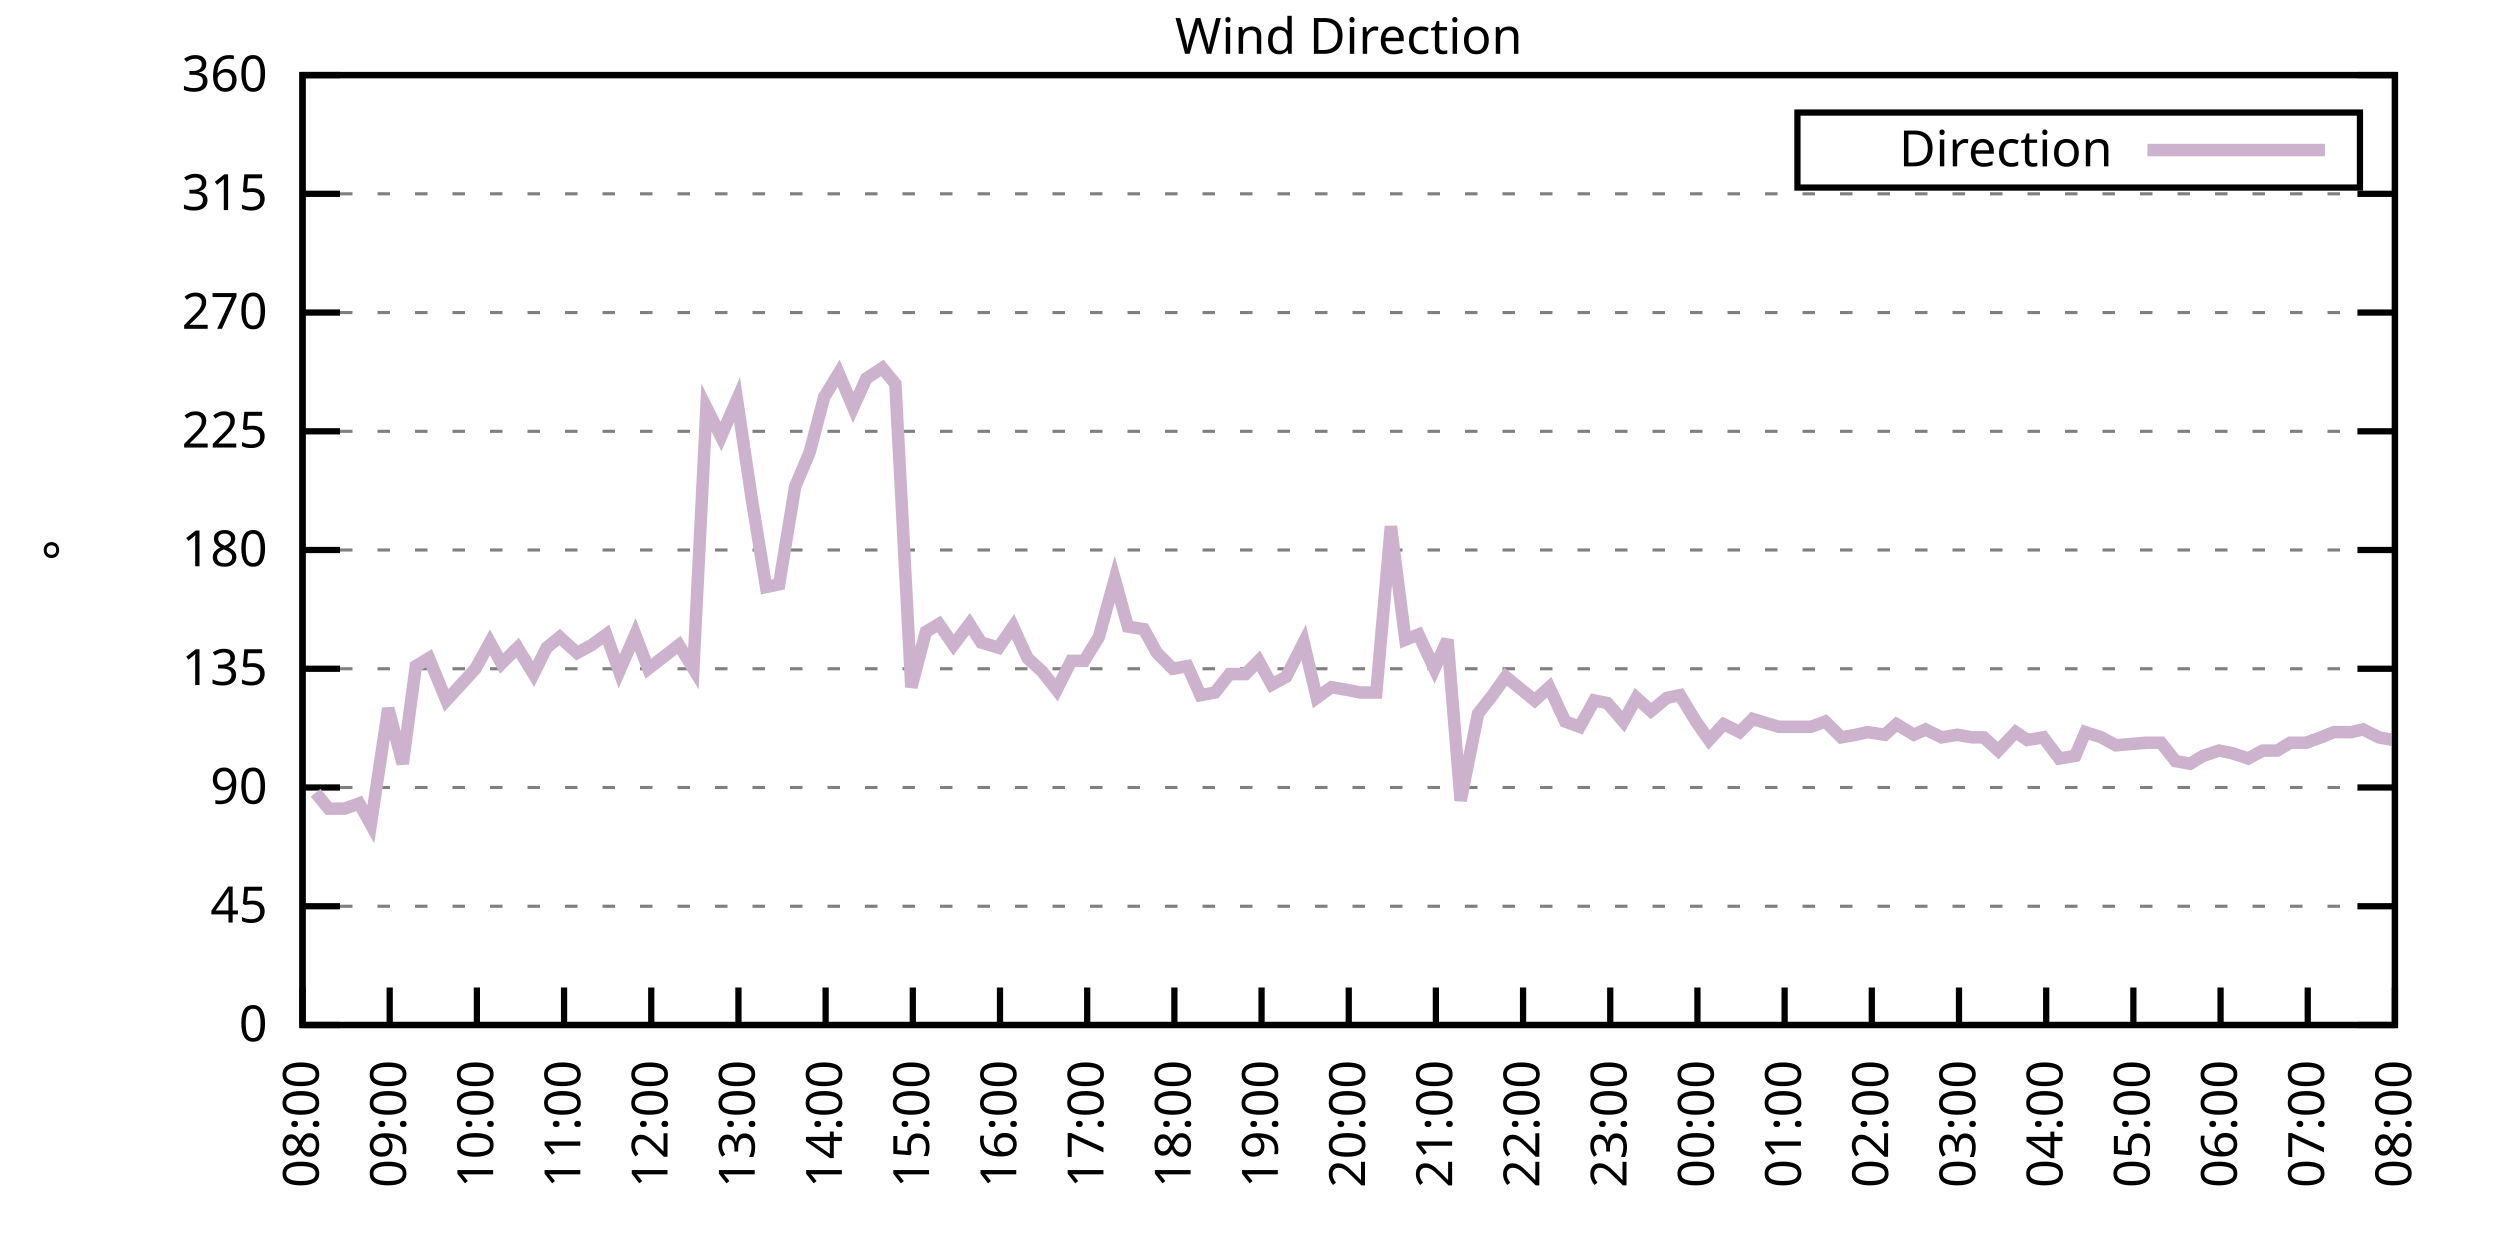
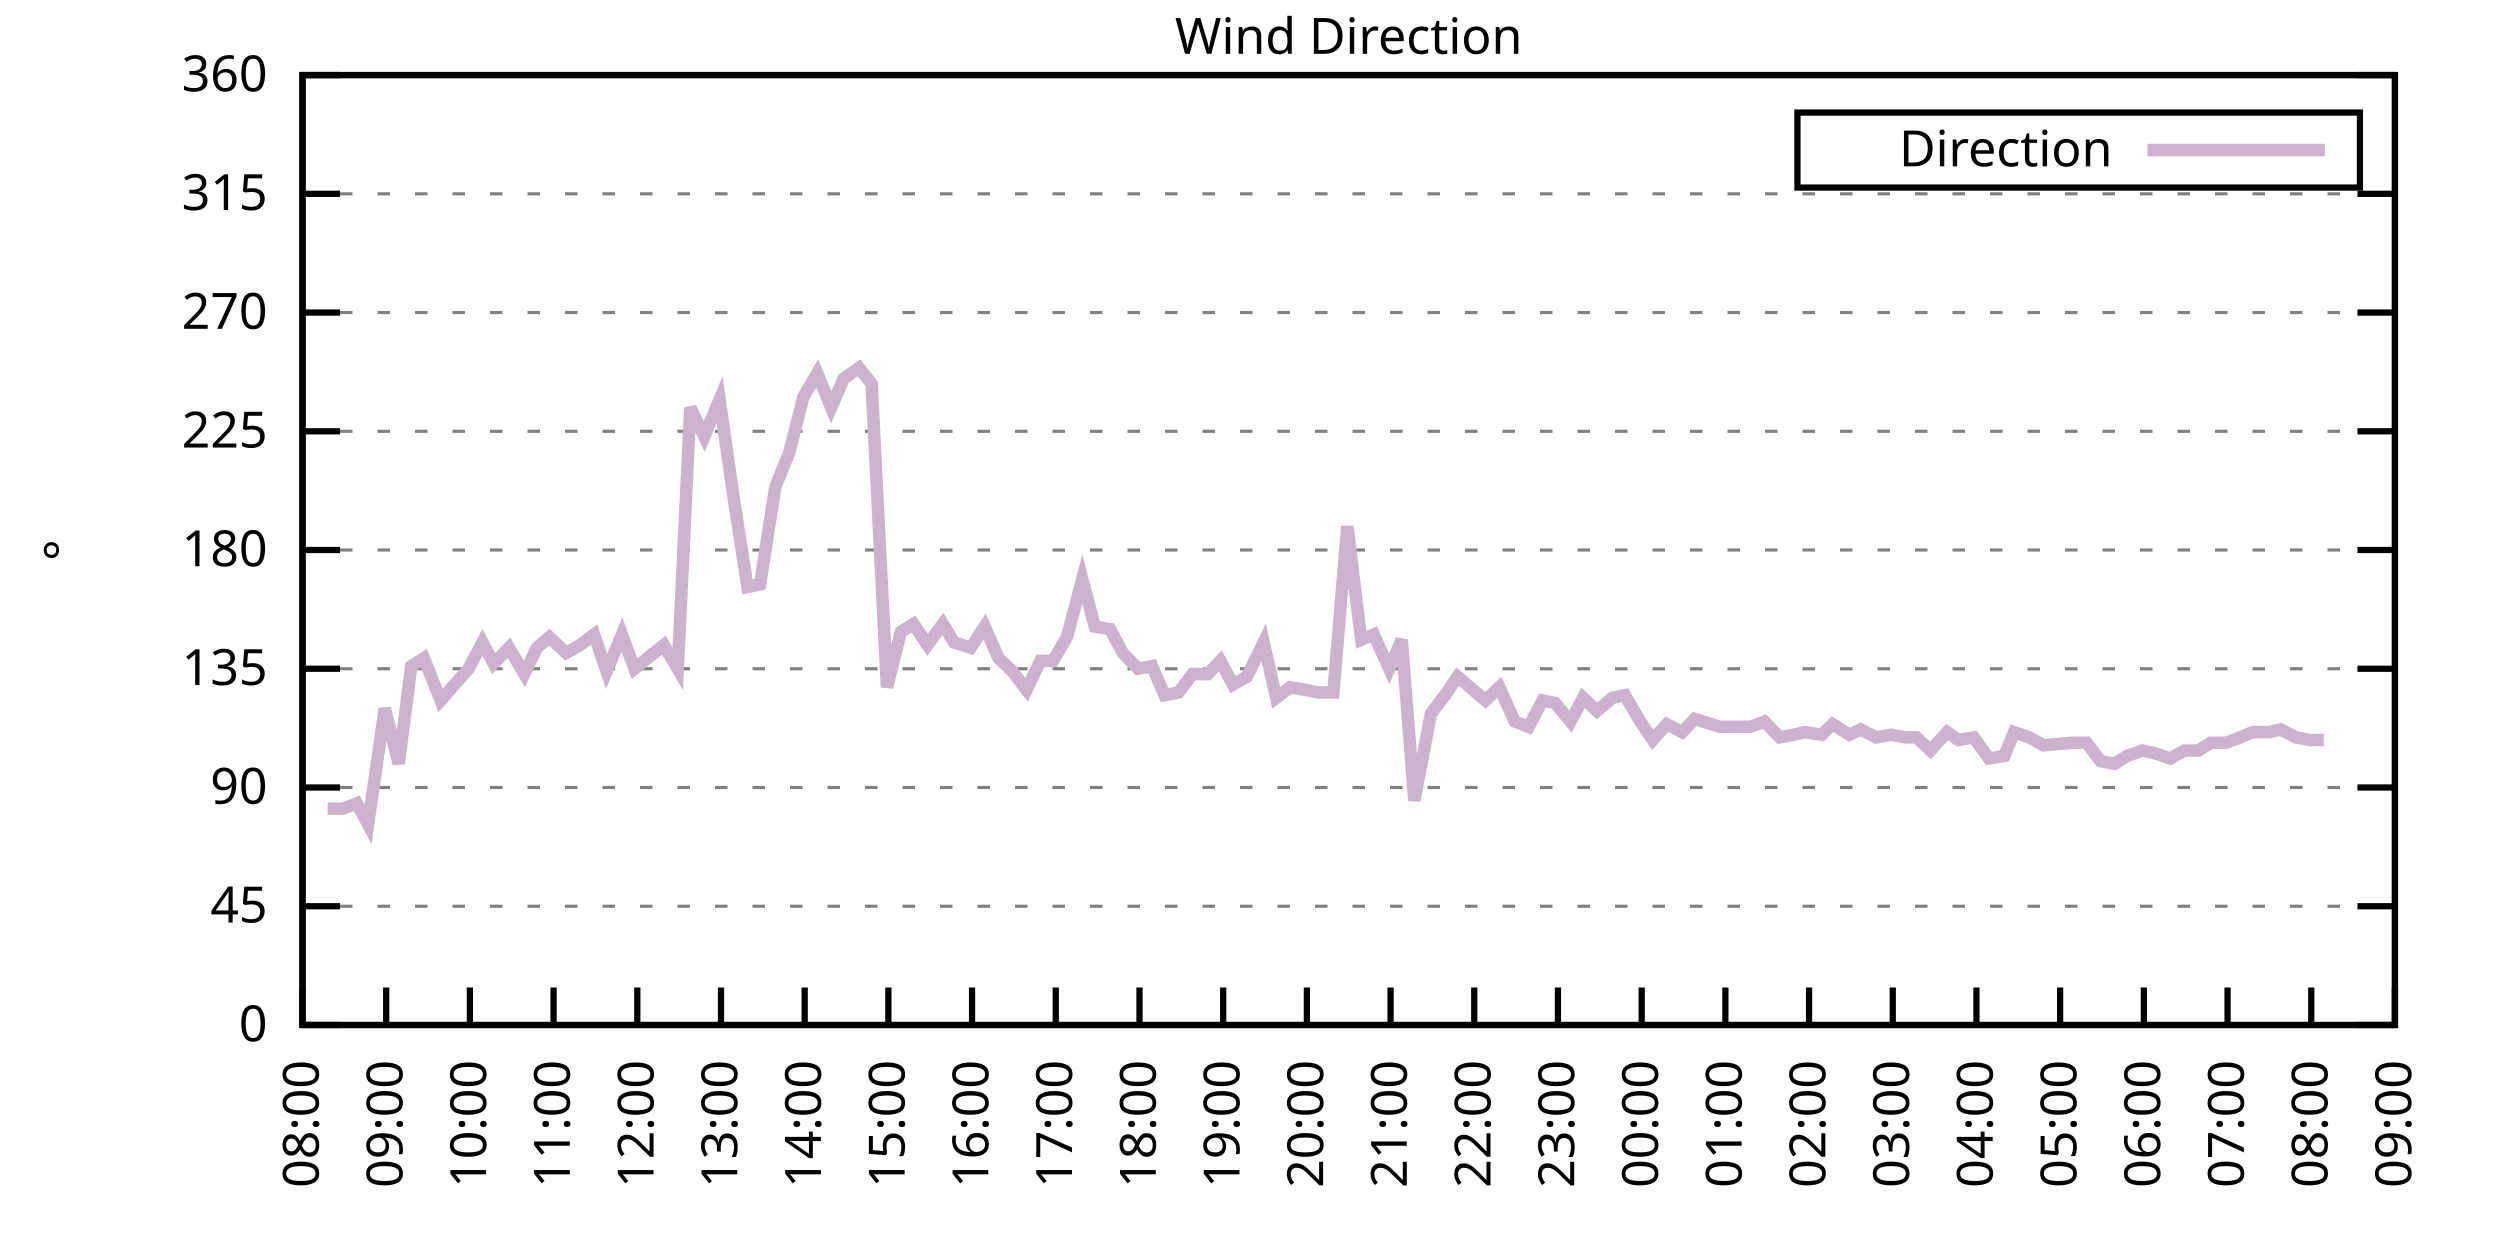
<svg xmlns="http://www.w3.org/2000/svg" xmlns:xlink="http://www.w3.org/1999/xlink" width="400" height="200" viewBox="0 0 400 200">
  <g id="gnuplot_canvas">
    <rect x="0" y="0" width="400" height="200" fill="none" />
    <defs>
      <circle id="gpDot" r="0.5" stroke-width="0.5" stroke="currentColor" />
      <path id="gpPt0" stroke-width="0.333" stroke="currentColor" d="M-1,0 h2 M0,-1 v2" />
      <path id="gpPt1" stroke-width="0.333" stroke="currentColor" d="M-1,-1 L1,1 M1,-1 L-1,1" />
      <path id="gpPt2" stroke-width="0.333" stroke="currentColor" d="M-1,0 L1,0 M0,-1 L0,1 M-1,-1 L1,1 M-1,1 L1,-1" />
      <rect id="gpPt3" stroke-width="0.333" stroke="currentColor" x="-1" y="-1" width="2" height="2" />
      <rect id="gpPt4" stroke-width="0.333" stroke="currentColor" fill="currentColor" x="-1" y="-1" width="2" height="2" />
      <circle id="gpPt5" stroke-width="0.333" stroke="currentColor" cx="0" cy="0" r="1" />
      <use xlink:href="#gpPt5" id="gpPt6" fill="currentColor" stroke="none" />
      <path id="gpPt7" stroke-width="0.333" stroke="currentColor" d="M0,-1.33 L-1.33,0.67 L1.33,0.67 z" />
      <use xlink:href="#gpPt7" id="gpPt8" fill="currentColor" stroke="none" />
      <use xlink:href="#gpPt7" id="gpPt9" stroke="currentColor" transform="rotate(180)" />
      <use xlink:href="#gpPt9" id="gpPt10" fill="currentColor" stroke="none" />
      <use xlink:href="#gpPt3" id="gpPt11" stroke="currentColor" transform="rotate(45)" />
      <use xlink:href="#gpPt11" id="gpPt12" fill="currentColor" stroke="none" />
      <path id="gpPt13" stroke-width="0.333" stroke="currentColor" d="M0,1.330 L1.265,0.411 L0.782,-1.067 L-0.782,-1.076 L-1.265,0.411 z" />
      <use xlink:href="#gpPt13" id="gpPt14" fill="currentColor" stroke="none" />
      <filter id="textbox" filterUnits="objectBoundingBox" x="0" y="0" height="1" width="1">
        <feFlood flood-color="white" flood-opacity="1" result="bgnd" />
        <feComposite in="SourceGraphic" in2="bgnd" operator="atop" />
      </filter>
      <filter id="greybox" filterUnits="objectBoundingBox" x="0" y="0" height="1" width="1">
        <feFlood flood-color="lightgrey" flood-opacity="1" result="grey" />
        <feComposite in="SourceGraphic" in2="grey" operator="atop" />
      </filter>
    </defs>
    <g fill="none" color="white" stroke="currentColor" stroke-width="1.00" stroke-linecap="butt" stroke-linejoin="miter">
</g>
    <g fill="none" color="black" stroke="currentColor" stroke-width="1.00" stroke-linecap="butt" stroke-linejoin="miter">
      <g stroke="none" shape-rendering="crispEdges">
        <polygon fill="rgb(255, 255, 255)" points="48.40,164.00 383.18,164.00 383.18,12.02 48.40,12.02 " />
      </g>
    </g>
    <g fill="none" color="black" stroke="currentColor" stroke-width="1.00" stroke-linecap="butt" stroke-linejoin="miter">
</g>
    <g fill="none" color="black" stroke="black" stroke-width="0.50" stroke-linecap="butt" stroke-linejoin="miter">
</g>
    <g fill="none" color="gray" stroke="currentColor" stroke-width="0.50" stroke-linecap="butt" stroke-linejoin="miter">
      <path stroke="gray" stroke-dasharray="2,4" class="gridline" d="M48.40,164.00 L383.19,164.00  " />
    </g>
    <g fill="none" color="gray" stroke="gray" stroke-width="1.00" stroke-linecap="butt" stroke-linejoin="miter">
</g>
    <g fill="none" color="black" stroke="currentColor" stroke-width="1.00" stroke-linecap="butt" stroke-linejoin="miter">
      <path stroke="black" d="M48.40,164.00 L54.40,164.00 M383.19,164.00 L377.19,164.00  " />
      <g transform="translate(42.80,166.60)" stroke="none" fill="black" font-family="Sans" font-size="8.00" text-anchor="end">
        <text>
          <tspan font-family="Sans"> 0</tspan>
        </text>
      </g>
    </g>
    <g fill="none" color="black" stroke="currentColor" stroke-width="1.00" stroke-linecap="butt" stroke-linejoin="miter">
</g>
    <g fill="none" color="black" stroke="black" stroke-width="0.50" stroke-linecap="butt" stroke-linejoin="miter">
</g>
    <g fill="none" color="gray" stroke="currentColor" stroke-width="0.50" stroke-linecap="butt" stroke-linejoin="miter">
      <path stroke="gray" stroke-dasharray="2,4" class="gridline" d="M48.40,145.00 L383.19,145.00  " />
    </g>
    <g fill="none" color="gray" stroke="gray" stroke-width="1.00" stroke-linecap="butt" stroke-linejoin="miter">
</g>
    <g fill="none" color="black" stroke="currentColor" stroke-width="1.00" stroke-linecap="butt" stroke-linejoin="miter">
      <path stroke="black" d="M48.40,145.00 L54.40,145.00 M383.19,145.00 L377.19,145.00  " />
      <g transform="translate(42.80,147.60)" stroke="none" fill="black" font-family="Sans" font-size="8.00" text-anchor="end">
        <text>
          <tspan font-family="Sans"> 45</tspan>
        </text>
      </g>
    </g>
    <g fill="none" color="black" stroke="currentColor" stroke-width="1.00" stroke-linecap="butt" stroke-linejoin="miter">
</g>
    <g fill="none" color="black" stroke="black" stroke-width="0.50" stroke-linecap="butt" stroke-linejoin="miter">
</g>
    <g fill="none" color="gray" stroke="currentColor" stroke-width="0.50" stroke-linecap="butt" stroke-linejoin="miter">
      <path stroke="gray" stroke-dasharray="2,4" class="gridline" d="M48.40,126.00 L383.19,126.00  " />
    </g>
    <g fill="none" color="gray" stroke="gray" stroke-width="1.00" stroke-linecap="butt" stroke-linejoin="miter">
</g>
    <g fill="none" color="black" stroke="currentColor" stroke-width="1.00" stroke-linecap="butt" stroke-linejoin="miter">
      <path stroke="black" d="M48.40,126.00 L54.40,126.00 M383.19,126.00 L377.19,126.00  " />
      <g transform="translate(42.80,128.60)" stroke="none" fill="black" font-family="Sans" font-size="8.00" text-anchor="end">
        <text>
          <tspan font-family="Sans"> 90</tspan>
        </text>
      </g>
    </g>
    <g fill="none" color="black" stroke="currentColor" stroke-width="1.00" stroke-linecap="butt" stroke-linejoin="miter">
</g>
    <g fill="none" color="black" stroke="black" stroke-width="0.50" stroke-linecap="butt" stroke-linejoin="miter">
</g>
    <g fill="none" color="gray" stroke="currentColor" stroke-width="0.50" stroke-linecap="butt" stroke-linejoin="miter">
      <path stroke="gray" stroke-dasharray="2,4" class="gridline" d="M48.40,107.00 L383.19,107.00  " />
    </g>
    <g fill="none" color="gray" stroke="gray" stroke-width="1.00" stroke-linecap="butt" stroke-linejoin="miter">
</g>
    <g fill="none" color="black" stroke="currentColor" stroke-width="1.00" stroke-linecap="butt" stroke-linejoin="miter">
      <path stroke="black" d="M48.40,107.00 L54.40,107.00 M383.19,107.00 L377.19,107.00  " />
      <g transform="translate(42.80,109.60)" stroke="none" fill="black" font-family="Sans" font-size="8.00" text-anchor="end">
        <text>
          <tspan font-family="Sans"> 135</tspan>
        </text>
      </g>
    </g>
    <g fill="none" color="black" stroke="currentColor" stroke-width="1.00" stroke-linecap="butt" stroke-linejoin="miter">
</g>
    <g fill="none" color="black" stroke="black" stroke-width="0.50" stroke-linecap="butt" stroke-linejoin="miter">
</g>
    <g fill="none" color="gray" stroke="currentColor" stroke-width="0.50" stroke-linecap="butt" stroke-linejoin="miter">
      <path stroke="gray" stroke-dasharray="2,4" class="gridline" d="M48.40,88.00 L383.19,88.00  " />
    </g>
    <g fill="none" color="gray" stroke="gray" stroke-width="1.00" stroke-linecap="butt" stroke-linejoin="miter">
</g>
    <g fill="none" color="black" stroke="currentColor" stroke-width="1.00" stroke-linecap="butt" stroke-linejoin="miter">
      <path stroke="black" d="M48.40,88.00 L54.40,88.00 M383.19,88.00 L377.19,88.00  " />
      <g transform="translate(42.80,90.60)" stroke="none" fill="black" font-family="Sans" font-size="8.00" text-anchor="end">
        <text>
          <tspan font-family="Sans"> 180</tspan>
        </text>
      </g>
    </g>
    <g fill="none" color="black" stroke="currentColor" stroke-width="1.00" stroke-linecap="butt" stroke-linejoin="miter">
</g>
    <g fill="none" color="black" stroke="black" stroke-width="0.50" stroke-linecap="butt" stroke-linejoin="miter">
</g>
    <g fill="none" color="gray" stroke="currentColor" stroke-width="0.50" stroke-linecap="butt" stroke-linejoin="miter">
      <path stroke="gray" stroke-dasharray="2,4" class="gridline" d="M48.40,69.01 L383.19,69.01  " />
    </g>
    <g fill="none" color="gray" stroke="gray" stroke-width="1.00" stroke-linecap="butt" stroke-linejoin="miter">
</g>
    <g fill="none" color="black" stroke="currentColor" stroke-width="1.00" stroke-linecap="butt" stroke-linejoin="miter">
      <path stroke="black" d="M48.40,69.01 L54.40,69.01 M383.19,69.01 L377.19,69.01  " />
      <g transform="translate(42.80,71.61)" stroke="none" fill="black" font-family="Sans" font-size="8.00" text-anchor="end">
        <text>
          <tspan font-family="Sans"> 225</tspan>
        </text>
      </g>
    </g>
    <g fill="none" color="black" stroke="currentColor" stroke-width="1.00" stroke-linecap="butt" stroke-linejoin="miter">
</g>
    <g fill="none" color="black" stroke="black" stroke-width="0.50" stroke-linecap="butt" stroke-linejoin="miter">
</g>
    <g fill="none" color="gray" stroke="currentColor" stroke-width="0.50" stroke-linecap="butt" stroke-linejoin="miter">
      <path stroke="gray" stroke-dasharray="2,4" class="gridline" d="M48.40,50.01 L383.19,50.01  " />
    </g>
    <g fill="none" color="gray" stroke="gray" stroke-width="1.00" stroke-linecap="butt" stroke-linejoin="miter">
</g>
    <g fill="none" color="black" stroke="currentColor" stroke-width="1.00" stroke-linecap="butt" stroke-linejoin="miter">
      <path stroke="black" d="M48.40,50.01 L54.40,50.01 M383.19,50.01 L377.19,50.01  " />
      <g transform="translate(42.80,52.61)" stroke="none" fill="black" font-family="Sans" font-size="8.00" text-anchor="end">
        <text>
          <tspan font-family="Sans"> 270</tspan>
        </text>
      </g>
    </g>
    <g fill="none" color="black" stroke="currentColor" stroke-width="1.00" stroke-linecap="butt" stroke-linejoin="miter">
</g>
    <g fill="none" color="black" stroke="black" stroke-width="0.50" stroke-linecap="butt" stroke-linejoin="miter">
</g>
    <g fill="none" color="gray" stroke="currentColor" stroke-width="0.50" stroke-linecap="butt" stroke-linejoin="miter">
      <path stroke="gray" stroke-dasharray="2,4" class="gridline" d="M48.40,31.01 L383.19,31.01  " />
    </g>
    <g fill="none" color="gray" stroke="gray" stroke-width="1.00" stroke-linecap="butt" stroke-linejoin="miter">
</g>
    <g fill="none" color="black" stroke="currentColor" stroke-width="1.00" stroke-linecap="butt" stroke-linejoin="miter">
      <path stroke="black" d="M48.40,31.01 L54.40,31.01 M383.19,31.01 L377.19,31.01  " />
      <g transform="translate(42.80,33.61)" stroke="none" fill="black" font-family="Sans" font-size="8.00" text-anchor="end">
        <text>
          <tspan font-family="Sans"> 315</tspan>
        </text>
      </g>
    </g>
    <g fill="none" color="black" stroke="currentColor" stroke-width="1.00" stroke-linecap="butt" stroke-linejoin="miter">
</g>
    <g fill="none" color="black" stroke="black" stroke-width="0.50" stroke-linecap="butt" stroke-linejoin="miter">
</g>
    <g fill="none" color="gray" stroke="currentColor" stroke-width="0.50" stroke-linecap="butt" stroke-linejoin="miter">
      <path stroke="gray" stroke-dasharray="2,4" class="gridline" d="M48.40,12.01 L383.19,12.01  " />
    </g>
    <g fill="none" color="gray" stroke="gray" stroke-width="1.00" stroke-linecap="butt" stroke-linejoin="miter">
</g>
    <g fill="none" color="black" stroke="currentColor" stroke-width="1.00" stroke-linecap="butt" stroke-linejoin="miter">
      <path stroke="black" d="M48.40,12.01 L54.40,12.01 M383.19,12.01 L377.19,12.01  " />
      <g transform="translate(42.80,14.61)" stroke="none" fill="black" font-family="Sans" font-size="8.00" text-anchor="end">
        <text>
          <tspan font-family="Sans"> 360</tspan>
        </text>
      </g>
    </g>
    <g fill="none" color="black" stroke="currentColor" stroke-width="1.00" stroke-linecap="butt" stroke-linejoin="miter">
      <path stroke="black" d="M48.40,164.00 L48.40,158.00  " />
      <g transform="translate(51.00,169.60) rotate(270.00)" stroke="none" fill="black" font-family="Sans" font-size="8.00" text-anchor="end">
        <text>
          <tspan font-family="Sans">08:00</tspan>
        </text>
      </g>
    </g>
    <g fill="none" color="black" stroke="currentColor" stroke-width="1.00" stroke-linecap="butt" stroke-linejoin="miter">
-       <path stroke="black" d="M62.35,164.00 L62.35,158.00  " />
-       <g transform="translate(64.95,169.60) rotate(270.00)" stroke="none" fill="black" font-family="Sans" font-size="8.00" text-anchor="end">
+       <path stroke="black" d="M61.79,164.00 L61.79,158.00  " />
+       <g transform="translate(64.39,169.60) rotate(270.00)" stroke="none" fill="black" font-family="Sans" font-size="8.00" text-anchor="end">
        <text>
          <tspan font-family="Sans">09:00</tspan>
        </text>
      </g>
    </g>
    <g fill="none" color="black" stroke="currentColor" stroke-width="1.00" stroke-linecap="butt" stroke-linejoin="miter">
-       <path stroke="black" d="M76.30,164.00 L76.30,158.00  " />
-       <g transform="translate(78.90,169.60) rotate(270.00)" stroke="none" fill="black" font-family="Sans" font-size="8.00" text-anchor="end">
+       <path stroke="black" d="M75.18,164.00 L75.18,158.00  " />
+       <g transform="translate(77.78,169.60) rotate(270.00)" stroke="none" fill="black" font-family="Sans" font-size="8.00" text-anchor="end">
        <text>
          <tspan font-family="Sans">10:00</tspan>
        </text>
      </g>
    </g>
    <g fill="none" color="black" stroke="currentColor" stroke-width="1.00" stroke-linecap="butt" stroke-linejoin="miter">
-       <path stroke="black" d="M90.25,164.00 L90.25,158.00  " />
-       <g transform="translate(92.85,169.60) rotate(270.00)" stroke="none" fill="black" font-family="Sans" font-size="8.00" text-anchor="end">
+       <path stroke="black" d="M88.57,164.00 L88.57,158.00  " />
+       <g transform="translate(91.17,169.60) rotate(270.00)" stroke="none" fill="black" font-family="Sans" font-size="8.00" text-anchor="end">
        <text>
          <tspan font-family="Sans">11:00</tspan>
        </text>
      </g>
    </g>
    <g fill="none" color="black" stroke="currentColor" stroke-width="1.00" stroke-linecap="butt" stroke-linejoin="miter">
-       <path stroke="black" d="M104.20,164.00 L104.20,158.00  " />
-       <g transform="translate(106.80,169.60) rotate(270.00)" stroke="none" fill="black" font-family="Sans" font-size="8.00" text-anchor="end">
+       <path stroke="black" d="M101.97,164.00 L101.97,158.00  " />
+       <g transform="translate(104.57,169.60) rotate(270.00)" stroke="none" fill="black" font-family="Sans" font-size="8.00" text-anchor="end">
        <text>
          <tspan font-family="Sans">12:00</tspan>
        </text>
      </g>
    </g>
    <g fill="none" color="black" stroke="currentColor" stroke-width="1.00" stroke-linecap="butt" stroke-linejoin="miter">
-       <path stroke="black" d="M118.15,164.00 L118.15,158.00  " />
-       <g transform="translate(120.75,169.60) rotate(270.00)" stroke="none" fill="black" font-family="Sans" font-size="8.00" text-anchor="end">
+       <path stroke="black" d="M115.36,164.00 L115.36,158.00  " />
+       <g transform="translate(117.96,169.60) rotate(270.00)" stroke="none" fill="black" font-family="Sans" font-size="8.00" text-anchor="end">
        <text>
          <tspan font-family="Sans">13:00</tspan>
        </text>
      </g>
    </g>
    <g fill="none" color="black" stroke="currentColor" stroke-width="1.00" stroke-linecap="butt" stroke-linejoin="miter">
-       <path stroke="black" d="M132.10,164.00 L132.10,158.00  " />
-       <g transform="translate(134.70,169.60) rotate(270.00)" stroke="none" fill="black" font-family="Sans" font-size="8.00" text-anchor="end">
+       <path stroke="black" d="M128.75,164.00 L128.75,158.00  " />
+       <g transform="translate(131.35,169.60) rotate(270.00)" stroke="none" fill="black" font-family="Sans" font-size="8.00" text-anchor="end">
        <text>
          <tspan font-family="Sans">14:00</tspan>
        </text>
      </g>
    </g>
    <g fill="none" color="black" stroke="currentColor" stroke-width="1.00" stroke-linecap="butt" stroke-linejoin="miter">
-       <path stroke="black" d="M146.05,164.00 L146.05,158.00  " />
-       <g transform="translate(148.65,169.60) rotate(270.00)" stroke="none" fill="black" font-family="Sans" font-size="8.00" text-anchor="end">
+       <path stroke="black" d="M142.14,164.00 L142.14,158.00  " />
+       <g transform="translate(144.74,169.60) rotate(270.00)" stroke="none" fill="black" font-family="Sans" font-size="8.00" text-anchor="end">
        <text>
          <tspan font-family="Sans">15:00</tspan>
        </text>
      </g>
    </g>
    <g fill="none" color="black" stroke="currentColor" stroke-width="1.00" stroke-linecap="butt" stroke-linejoin="miter">
-       <path stroke="black" d="M160.00,164.00 L160.00,158.00  " />
-       <g transform="translate(162.60,169.60) rotate(270.00)" stroke="none" fill="black" font-family="Sans" font-size="8.00" text-anchor="end">
+       <path stroke="black" d="M155.53,164.00 L155.53,158.00  " />
+       <g transform="translate(158.13,169.60) rotate(270.00)" stroke="none" fill="black" font-family="Sans" font-size="8.00" text-anchor="end">
        <text>
          <tspan font-family="Sans">16:00</tspan>
        </text>
      </g>
    </g>
    <g fill="none" color="black" stroke="currentColor" stroke-width="1.00" stroke-linecap="butt" stroke-linejoin="miter">
-       <path stroke="black" d="M173.95,164.00 L173.95,158.00  " />
-       <g transform="translate(176.55,169.60) rotate(270.00)" stroke="none" fill="black" font-family="Sans" font-size="8.00" text-anchor="end">
+       <path stroke="black" d="M168.92,164.00 L168.92,158.00  " />
+       <g transform="translate(171.52,169.60) rotate(270.00)" stroke="none" fill="black" font-family="Sans" font-size="8.00" text-anchor="end">
        <text>
          <tspan font-family="Sans">17:00</tspan>
        </text>
      </g>
    </g>
    <g fill="none" color="black" stroke="currentColor" stroke-width="1.00" stroke-linecap="butt" stroke-linejoin="miter">
-       <path stroke="black" d="M187.90,164.00 L187.90,158.00  " />
-       <g transform="translate(190.50,169.60) rotate(270.00)" stroke="none" fill="black" font-family="Sans" font-size="8.00" text-anchor="end">
+       <path stroke="black" d="M182.32,164.00 L182.32,158.00  " />
+       <g transform="translate(184.92,169.60) rotate(270.00)" stroke="none" fill="black" font-family="Sans" font-size="8.00" text-anchor="end">
        <text>
          <tspan font-family="Sans">18:00</tspan>
        </text>
      </g>
    </g>
    <g fill="none" color="black" stroke="currentColor" stroke-width="1.00" stroke-linecap="butt" stroke-linejoin="miter">
-       <path stroke="black" d="M201.85,164.00 L201.85,158.00  " />
-       <g transform="translate(204.45,169.60) rotate(270.00)" stroke="none" fill="black" font-family="Sans" font-size="8.00" text-anchor="end">
+       <path stroke="black" d="M195.71,164.00 L195.71,158.00  " />
+       <g transform="translate(198.31,169.60) rotate(270.00)" stroke="none" fill="black" font-family="Sans" font-size="8.00" text-anchor="end">
        <text>
          <tspan font-family="Sans">19:00</tspan>
        </text>
      </g>
    </g>
    <g fill="none" color="black" stroke="currentColor" stroke-width="1.00" stroke-linecap="butt" stroke-linejoin="miter">
-       <path stroke="black" d="M215.80,164.00 L215.80,158.00  " />
-       <g transform="translate(218.40,169.60) rotate(270.00)" stroke="none" fill="black" font-family="Sans" font-size="8.00" text-anchor="end">
+       <path stroke="black" d="M209.10,164.00 L209.10,158.00  " />
+       <g transform="translate(211.70,169.60) rotate(270.00)" stroke="none" fill="black" font-family="Sans" font-size="8.00" text-anchor="end">
        <text>
          <tspan font-family="Sans">20:00</tspan>
        </text>
      </g>
    </g>
    <g fill="none" color="black" stroke="currentColor" stroke-width="1.00" stroke-linecap="butt" stroke-linejoin="miter">
-       <path stroke="black" d="M229.74,164.00 L229.74,158.00  " />
-       <g transform="translate(232.34,169.60) rotate(270.00)" stroke="none" fill="black" font-family="Sans" font-size="8.00" text-anchor="end">
+       <path stroke="black" d="M222.49,164.00 L222.49,158.00  " />
+       <g transform="translate(225.09,169.60) rotate(270.00)" stroke="none" fill="black" font-family="Sans" font-size="8.00" text-anchor="end">
        <text>
          <tspan font-family="Sans">21:00</tspan>
        </text>
      </g>
    </g>
    <g fill="none" color="black" stroke="currentColor" stroke-width="1.00" stroke-linecap="butt" stroke-linejoin="miter">
-       <path stroke="black" d="M243.69,164.00 L243.69,158.00  " />
-       <g transform="translate(246.29,169.60) rotate(270.00)" stroke="none" fill="black" font-family="Sans" font-size="8.00" text-anchor="end">
+       <path stroke="black" d="M235.88,164.00 L235.88,158.00  " />
+       <g transform="translate(238.48,169.60) rotate(270.00)" stroke="none" fill="black" font-family="Sans" font-size="8.00" text-anchor="end">
        <text>
          <tspan font-family="Sans">22:00</tspan>
        </text>
      </g>
    </g>
    <g fill="none" color="black" stroke="currentColor" stroke-width="1.00" stroke-linecap="butt" stroke-linejoin="miter">
-       <path stroke="black" d="M257.64,164.00 L257.64,158.00  " />
-       <g transform="translate(260.24,169.60) rotate(270.00)" stroke="none" fill="black" font-family="Sans" font-size="8.00" text-anchor="end">
+       <path stroke="black" d="M249.27,164.00 L249.27,158.00  " />
+       <g transform="translate(251.87,169.60) rotate(270.00)" stroke="none" fill="black" font-family="Sans" font-size="8.00" text-anchor="end">
        <text>
          <tspan font-family="Sans">23:00</tspan>
        </text>
      </g>
    </g>
    <g fill="none" color="black" stroke="currentColor" stroke-width="1.00" stroke-linecap="butt" stroke-linejoin="miter">
-       <path stroke="black" d="M271.59,164.00 L271.59,158.00  " />
-       <g transform="translate(274.19,169.60) rotate(270.00)" stroke="none" fill="black" font-family="Sans" font-size="8.00" text-anchor="end">
+       <path stroke="black" d="M262.67,164.00 L262.67,158.00  " />
+       <g transform="translate(265.27,169.60) rotate(270.00)" stroke="none" fill="black" font-family="Sans" font-size="8.00" text-anchor="end">
        <text>
          <tspan font-family="Sans">00:00</tspan>
        </text>
      </g>
    </g>
    <g fill="none" color="black" stroke="currentColor" stroke-width="1.00" stroke-linecap="butt" stroke-linejoin="miter">
-       <path stroke="black" d="M285.54,164.00 L285.54,158.00  " />
-       <g transform="translate(288.14,169.60) rotate(270.00)" stroke="none" fill="black" font-family="Sans" font-size="8.00" text-anchor="end">
+       <path stroke="black" d="M276.06,164.00 L276.06,158.00  " />
+       <g transform="translate(278.66,169.60) rotate(270.00)" stroke="none" fill="black" font-family="Sans" font-size="8.00" text-anchor="end">
        <text>
          <tspan font-family="Sans">01:00</tspan>
        </text>
      </g>
    </g>
    <g fill="none" color="black" stroke="currentColor" stroke-width="1.00" stroke-linecap="butt" stroke-linejoin="miter">
-       <path stroke="black" d="M299.49,164.00 L299.49,158.00  " />
-       <g transform="translate(302.09,169.60) rotate(270.00)" stroke="none" fill="black" font-family="Sans" font-size="8.00" text-anchor="end">
+       <path stroke="black" d="M289.45,164.00 L289.45,158.00  " />
+       <g transform="translate(292.05,169.60) rotate(270.00)" stroke="none" fill="black" font-family="Sans" font-size="8.00" text-anchor="end">
        <text>
          <tspan font-family="Sans">02:00</tspan>
        </text>
      </g>
    </g>
    <g fill="none" color="black" stroke="currentColor" stroke-width="1.00" stroke-linecap="butt" stroke-linejoin="miter">
-       <path stroke="black" d="M313.44,164.00 L313.44,158.00  " />
-       <g transform="translate(316.04,169.60) rotate(270.00)" stroke="none" fill="black" font-family="Sans" font-size="8.00" text-anchor="end">
+       <path stroke="black" d="M302.84,164.00 L302.84,158.00  " />
+       <g transform="translate(305.44,169.60) rotate(270.00)" stroke="none" fill="black" font-family="Sans" font-size="8.00" text-anchor="end">
        <text>
          <tspan font-family="Sans">03:00</tspan>
        </text>
      </g>
    </g>
    <g fill="none" color="black" stroke="currentColor" stroke-width="1.00" stroke-linecap="butt" stroke-linejoin="miter">
-       <path stroke="black" d="M327.39,164.00 L327.39,158.00  " />
-       <g transform="translate(329.99,169.60) rotate(270.00)" stroke="none" fill="black" font-family="Sans" font-size="8.00" text-anchor="end">
+       <path stroke="black" d="M316.23,164.00 L316.23,158.00  " />
+       <g transform="translate(318.83,169.60) rotate(270.00)" stroke="none" fill="black" font-family="Sans" font-size="8.00" text-anchor="end">
        <text>
          <tspan font-family="Sans">04:00</tspan>
        </text>
      </g>
    </g>
    <g fill="none" color="black" stroke="currentColor" stroke-width="1.00" stroke-linecap="butt" stroke-linejoin="miter">
-       <path stroke="black" d="M341.34,164.00 L341.34,158.00  " />
-       <g transform="translate(343.94,169.60) rotate(270.00)" stroke="none" fill="black" font-family="Sans" font-size="8.00" text-anchor="end">
+       <path stroke="black" d="M329.62,164.00 L329.62,158.00  " />
+       <g transform="translate(332.22,169.60) rotate(270.00)" stroke="none" fill="black" font-family="Sans" font-size="8.00" text-anchor="end">
        <text>
          <tspan font-family="Sans">05:00</tspan>
        </text>
      </g>
    </g>
    <g fill="none" color="black" stroke="currentColor" stroke-width="1.00" stroke-linecap="butt" stroke-linejoin="miter">
-       <path stroke="black" d="M355.29,164.00 L355.29,158.00  " />
-       <g transform="translate(357.89,169.60) rotate(270.00)" stroke="none" fill="black" font-family="Sans" font-size="8.00" text-anchor="end">
+       <path stroke="black" d="M343.02,164.00 L343.02,158.00  " />
+       <g transform="translate(345.62,169.60) rotate(270.00)" stroke="none" fill="black" font-family="Sans" font-size="8.00" text-anchor="end">
        <text>
          <tspan font-family="Sans">06:00</tspan>
        </text>
      </g>
    </g>
    <g fill="none" color="black" stroke="currentColor" stroke-width="1.00" stroke-linecap="butt" stroke-linejoin="miter">
-       <path stroke="black" d="M369.24,164.00 L369.24,158.00  " />
-       <g transform="translate(371.84,169.60) rotate(270.00)" stroke="none" fill="black" font-family="Sans" font-size="8.00" text-anchor="end">
+       <path stroke="black" d="M356.41,164.00 L356.41,158.00  " />
+       <g transform="translate(359.01,169.60) rotate(270.00)" stroke="none" fill="black" font-family="Sans" font-size="8.00" text-anchor="end">
        <text>
          <tspan font-family="Sans">07:00</tspan>
+         </text>
+       </g>
+     </g>
+     <g fill="none" color="black" stroke="currentColor" stroke-width="1.00" stroke-linecap="butt" stroke-linejoin="miter">
+       <path stroke="black" d="M369.80,164.00 L369.80,158.00  " />
+       <g transform="translate(372.40,169.60) rotate(270.00)" stroke="none" fill="black" font-family="Sans" font-size="8.00" text-anchor="end">
+         <text>
+           <tspan font-family="Sans">08:00</tspan>
        </text>
      </g>
    </g>
    <g fill="none" color="black" stroke="currentColor" stroke-width="1.00" stroke-linecap="butt" stroke-linejoin="miter">
      <path stroke="black" d="M383.19,164.00 L383.19,158.00  " />
      <g transform="translate(385.79,169.60) rotate(270.00)" stroke="none" fill="black" font-family="Sans" font-size="8.00" text-anchor="end">
        <text>
-           <tspan font-family="Sans">08:00</tspan>
+           <tspan font-family="Sans">09:00</tspan>
        </text>
      </g>
    </g>
    <g fill="none" color="black" stroke="currentColor" stroke-width="1.00" stroke-linecap="butt" stroke-linejoin="miter">
</g>
    <g fill="none" color="black" stroke="currentColor" stroke-width="1.00" stroke-linecap="butt" stroke-linejoin="miter">
      <path stroke="black" d="M48.40,12.01 L48.40,164.00 L383.19,164.00 L383.19,12.01 L48.40,12.01 Z  " />
    </g>
    <g fill="none" color="black" stroke="currentColor" stroke-width="1.00" stroke-linecap="butt" stroke-linejoin="miter">
</g>
    <g fill="none" color="black" stroke="currentColor" stroke-width="1.00" stroke-linecap="butt" stroke-linejoin="miter">
      <path stroke="black" d="M287.59,30.01 L287.59,18.01 L377.59,18.01 L377.59,30.01 L287.59,30.01 Z  " />
    </g>
    <g id="Wind_direction_plot_1">
      <g fill="none" color="white" stroke="black" stroke-width="2.00" stroke-linecap="butt" stroke-linejoin="miter">
</g>
      <g fill="none" color="black" stroke="currentColor" stroke-width="2.00" stroke-linecap="butt" stroke-linejoin="miter">
        <g transform="translate(337.99,26.61)" stroke="none" fill="black" font-family="Sans" font-size="8.00" text-anchor="end">
          <text>
            <tspan font-family="Sans">Direction</tspan>
          </text>
        </g>
      </g>
      <g fill="none" color="black" stroke="currentColor" stroke-width="2.00" stroke-linecap="butt" stroke-linejoin="miter">
-         <path stroke="rgb(204, 178, 204)" d="M343.59,24.01 L371.99,24.01 M50.49,126.85 L52.58,129.38 L55.14,129.38 L57.47,128.54 L59.33,131.91 L62.12,113.34   L64.44,122.20 L66.53,106.58 L68.63,105.31 L71.42,112.07 L76.07,107.00 L78.39,102.78 L80.25,106.16 L82.81,103.63   L85.37,107.85 L87.46,103.63 L89.55,101.94 L92.34,104.47 L94.67,103.20 L96.99,101.52 L99.08,107.43 L101.64,101.52   L103.73,107.00 L108.62,103.20 L110.94,107.00 L113.03,65.21 L115.36,69.85 L117.92,63.94 L120.24,79.56 L122.57,93.92   L124.66,93.49 L127.22,77.87 L129.54,72.38 L131.87,63.52 L134.19,59.72 L136.51,65.21 L138.61,60.56 L141.16,58.87   L143.26,61.41 L145.81,109.96 L148.14,101.09 L150.23,99.83 L152.56,103.20 L155.11,99.83 L156.97,102.78 L159.76,103.63   L162.09,100.25 L164.41,105.31 L166.74,107.43 L169.06,110.38 L171.39,105.74 L173.48,105.74 L175.81,101.94 L178.36,92.65   L180.46,100.25 L183.01,100.67 L185.11,104.47 L187.66,107.00 L189.99,106.58 L192.08,111.23 L194.41,110.80 L196.73,107.85   L199.29,107.85 L201.38,105.74 L203.47,109.54 L205.80,108.27 L208.59,102.78 L210.68,111.65 L213.01,109.96 L215.56,110.38   L217.65,110.80 L220.21,110.80 L222.54,84.21 L224.86,102.36 L226.95,101.52 L229.51,107.00 L231.60,102.36 L233.70,128.11   L236.49,114.18 L238.81,111.23 L240.90,108.27 L245.55,112.07 L247.88,109.96 L250.44,115.45 L252.76,116.29 L255.09,112.07   L257.18,112.49 L259.74,115.45 L261.83,111.65 L264.15,113.76 L266.71,111.65 L268.80,111.23 L271.36,115.45 L273.45,118.40   L275.78,115.87 L278.34,117.14 L280.43,115.03 L284.61,116.29 L287.17,116.29 L289.73,116.29 L292.05,115.45 L294.61,117.98   L296.94,117.56 L298.80,117.14 L301.58,117.56 L303.44,115.87 L306.23,117.56 L308.09,116.71 L310.65,117.98 L313.21,117.56   L315.53,117.98 L317.39,117.98 L319.72,120.09 L322.51,117.14 L324.37,118.40 L326.93,117.98 L329.48,121.36 L332.04,120.94   L333.67,117.14 L336.23,117.98 L338.55,119.25 L343.43,118.83 L345.76,118.83 L348.08,121.78 L350.41,122.20 L352.50,120.94   L355.06,120.09 L357.15,120.51 L359.71,121.36 L362.03,120.09 L364.36,120.09 L366.45,118.83 L369.01,118.83 L371.33,117.98   L373.43,117.14 L376.22,117.14 L378.08,116.71 L380.63,117.98 L382.96,118.40  " />
+         <path stroke="rgb(204, 178, 204)" d="M343.59,24.01 L371.99,24.01 M52.42,129.38 L54.87,129.38 L57.10,128.54 L58.89,131.91 L61.57,113.34 L63.80,122.20   L65.81,106.58 L67.82,105.31 L70.50,112.07 L74.96,107.00 L77.19,102.78 L78.98,106.16 L81.43,103.63 L83.89,107.85   L85.90,103.63 L87.91,101.94 L90.58,104.47 L92.82,103.20 L95.05,101.52 L97.06,107.43 L99.51,101.52 L101.52,107.00   L106.21,103.20 L108.44,107.00 L110.45,65.21 L112.68,69.85 L115.13,63.94 L117.37,79.56 L119.60,93.92 L121.61,93.49   L124.06,77.87 L126.29,72.38 L128.53,63.52 L130.76,59.72 L132.99,65.21 L135.00,60.56 L137.45,58.87 L139.46,61.41   L141.92,109.96 L144.15,101.09 L146.16,99.83 L148.39,103.20 L150.85,99.83 L152.63,102.78 L155.31,103.63 L157.54,100.25   L159.77,105.31 L162.01,107.43 L164.24,110.38 L166.47,105.74 L168.48,105.74 L170.71,101.94 L173.17,92.65 L175.17,100.25   L177.63,100.67 L179.64,104.47 L182.09,107.00 L184.32,106.58 L186.33,111.23 L188.57,110.80 L190.80,107.85 L193.25,107.85   L195.26,105.74 L197.27,109.54 L199.50,108.27 L202.18,102.78 L204.19,111.65 L206.42,109.96 L208.88,110.38 L210.88,110.80   L213.34,110.80 L215.57,84.21 L217.80,102.36 L219.81,101.52 L222.27,107.00 L224.28,102.36 L226.29,128.11 L228.96,114.18   L231.20,111.23 L233.20,108.27 L237.67,112.07 L239.90,109.96 L242.36,115.45 L244.59,116.29 L246.82,112.07 L248.83,112.49   L251.28,115.45 L253.29,111.65 L255.52,113.76 L257.98,111.65 L259.99,111.23 L262.44,115.45 L264.45,118.40 L266.68,115.87   L269.14,117.14 L271.15,115.03 L275.16,116.29 L277.62,116.29 L280.07,116.29 L282.31,115.45 L284.76,117.98 L286.99,117.56   L288.78,117.14 L291.46,117.56 L293.24,115.87 L295.92,117.56 L297.71,116.71 L300.16,117.98 L302.62,117.56 L304.85,117.98   L306.63,117.98 L308.87,120.09 L311.54,117.14 L313.33,118.40 L315.79,117.98 L318.24,121.36 L320.70,120.94 L322.26,117.14   L324.71,117.98 L326.95,119.25 L331.63,118.83 L333.86,118.83 L336.10,121.78 L338.33,122.20 L340.34,120.94 L342.79,120.09   L344.80,120.51 L347.26,121.36 L349.49,120.09 L351.72,120.09 L353.73,118.83 L356.18,118.83 L358.42,117.98 L360.42,117.14   L363.10,117.14 L364.89,116.71 L367.34,117.98 L369.58,118.40 L371.81,118.40  " />
      </g>
    </g>
    <g fill="none" color="black" stroke="currentColor" stroke-width="2.00" stroke-linecap="butt" stroke-linejoin="miter">
</g>
    <g fill="none" color="black" stroke="black" stroke-width="1.00" stroke-linecap="butt" stroke-linejoin="miter">
</g>
    <g fill="none" color="black" stroke="currentColor" stroke-width="1.00" stroke-linecap="butt" stroke-linejoin="miter">
      <path stroke="black" d="M48.40,12.01 L48.40,164.00 L383.19,164.00 L383.19,12.01 L48.40,12.01 Z  " />
      <g transform="translate(12.80,88.01) rotate(270.00)" stroke="none" fill="black" font-family="Sans" font-size="8.00" text-anchor="middle">
        <text>
          <tspan font-family="Sans">°</tspan>
        </text>
      </g>
    </g>
    <g fill="none" color="black" stroke="currentColor" stroke-width="1.00" stroke-linecap="butt" stroke-linejoin="miter">
</g>
    <g fill="none" color="black" stroke="currentColor" stroke-width="1.00" stroke-linecap="butt" stroke-linejoin="miter">
      <g transform="translate(215.79,8.61)" stroke="none" fill="black" font-family="Sans" font-size="8.00" text-anchor="middle">
        <text>
          <tspan font-family="Sans">Wind Direction</tspan>
        </text>
      </g>
    </g>
    <g fill="none" color="black" stroke="currentColor" stroke-width="1.00" stroke-linecap="butt" stroke-linejoin="miter">
</g>
  </g>
</svg>
